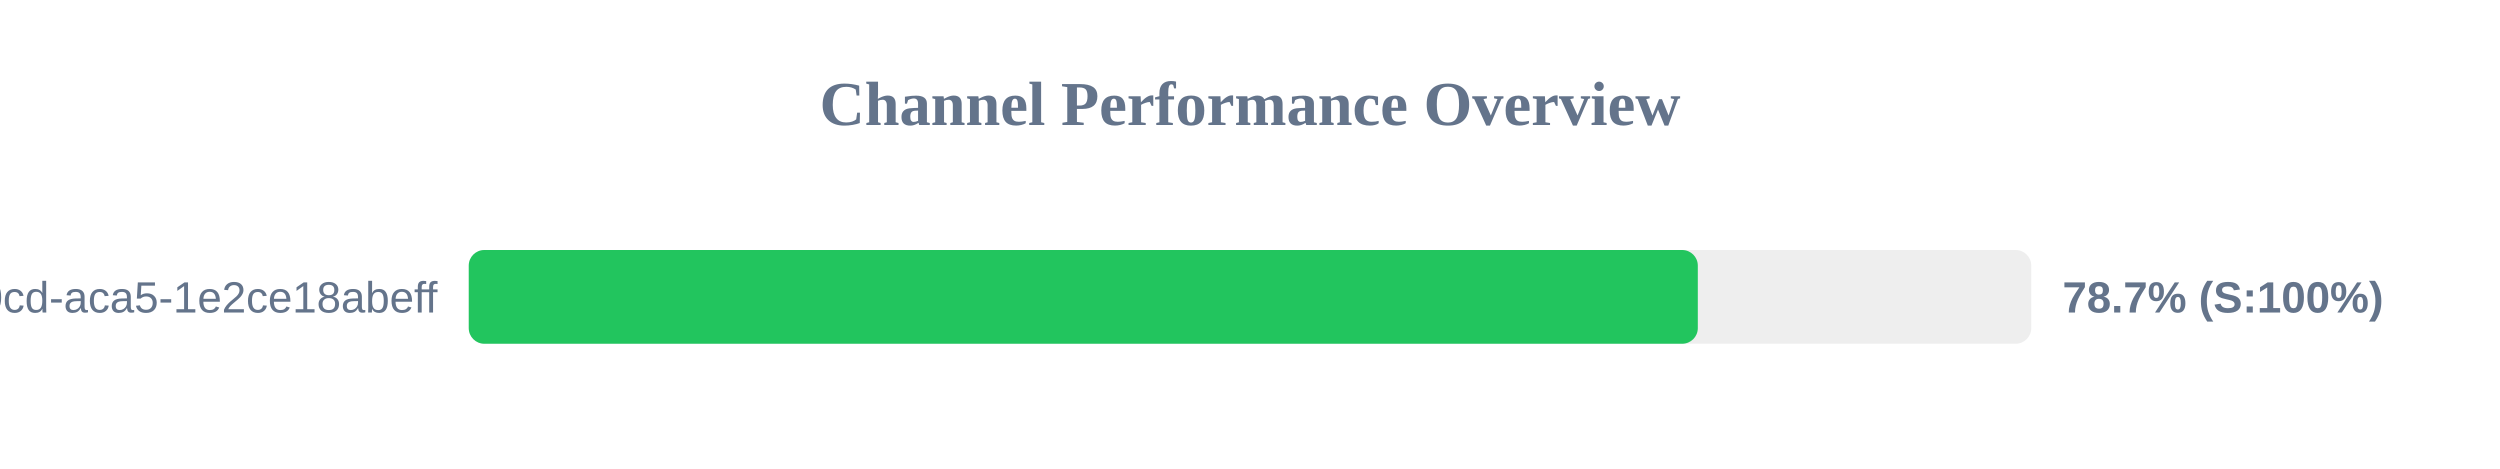
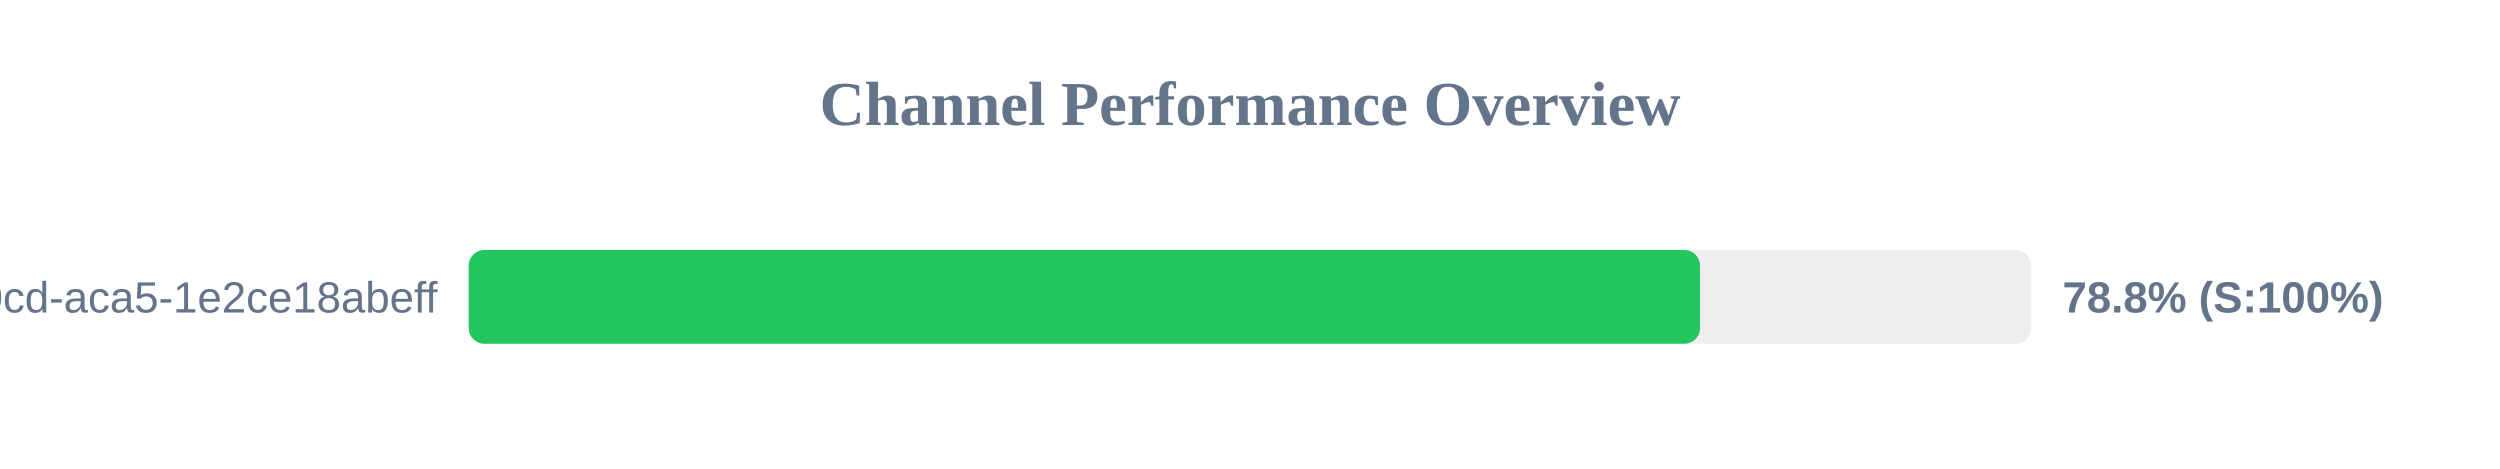
<svg xmlns="http://www.w3.org/2000/svg" width="800" height="150" version="1.1">
  <style>
        .row { font: 14px Arial; fill: #64748b; }
        .score { font: bold 14px Arial; fill: #64748b; }
    </style>
  <text x="400" y="40" text-anchor="middle" font-size="20px" font-weight="bold" fill="#64748b">Channel Performance Overview</text>
  <rect x="150" y="80" width="500" height="30" fill="#eee" rx="5" />
-   <rect x="150" y="80" width="393.3" height="30" fill="#22c55e" rx="5" />
+   <rect x="150" y="80" width="394.0" height="30" fill="#22c55e" rx="5" />
  <text x="140" y="100" text-anchor="end" class="row">?uuid=ebbeef45-0fd8-40cd-aca5-1e2ce18abeff</text>
-   <text x="660" y="100" text-anchor="start" class="score">78.7% (S:100%)</text>
+   <text x="660" y="100" text-anchor="start" class="score">78.8% (S:100%)</text>
</svg>
